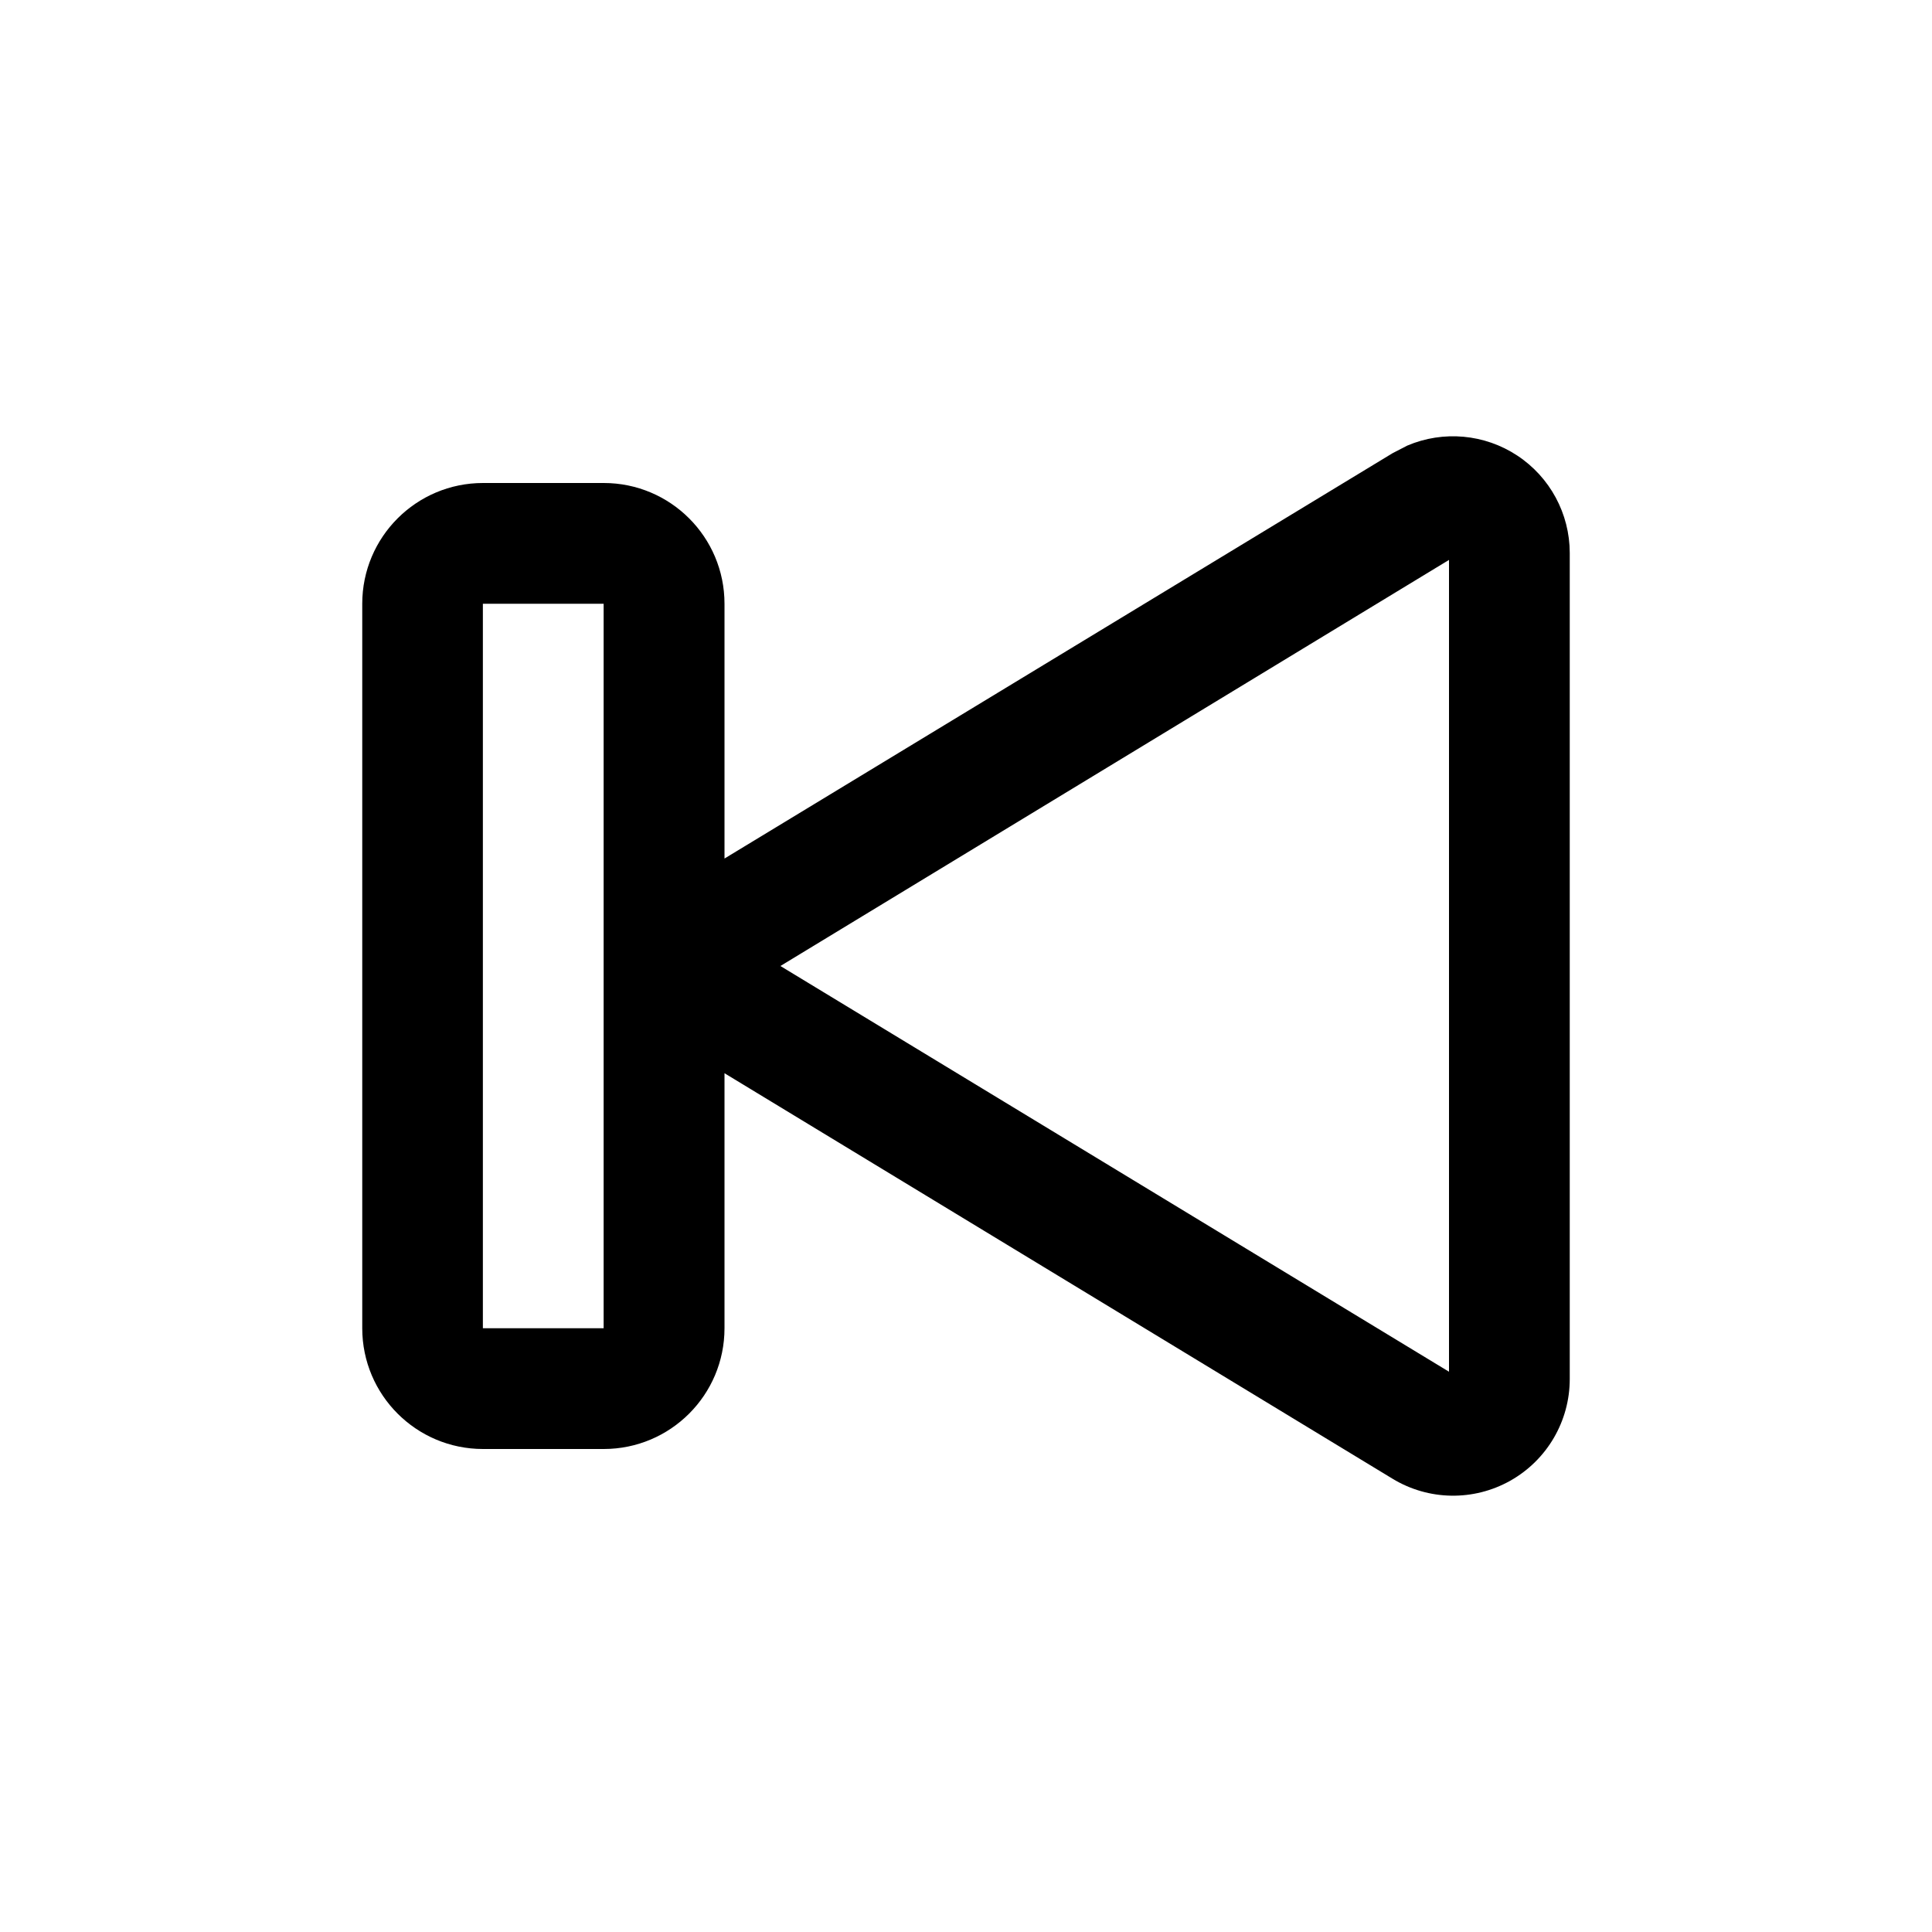
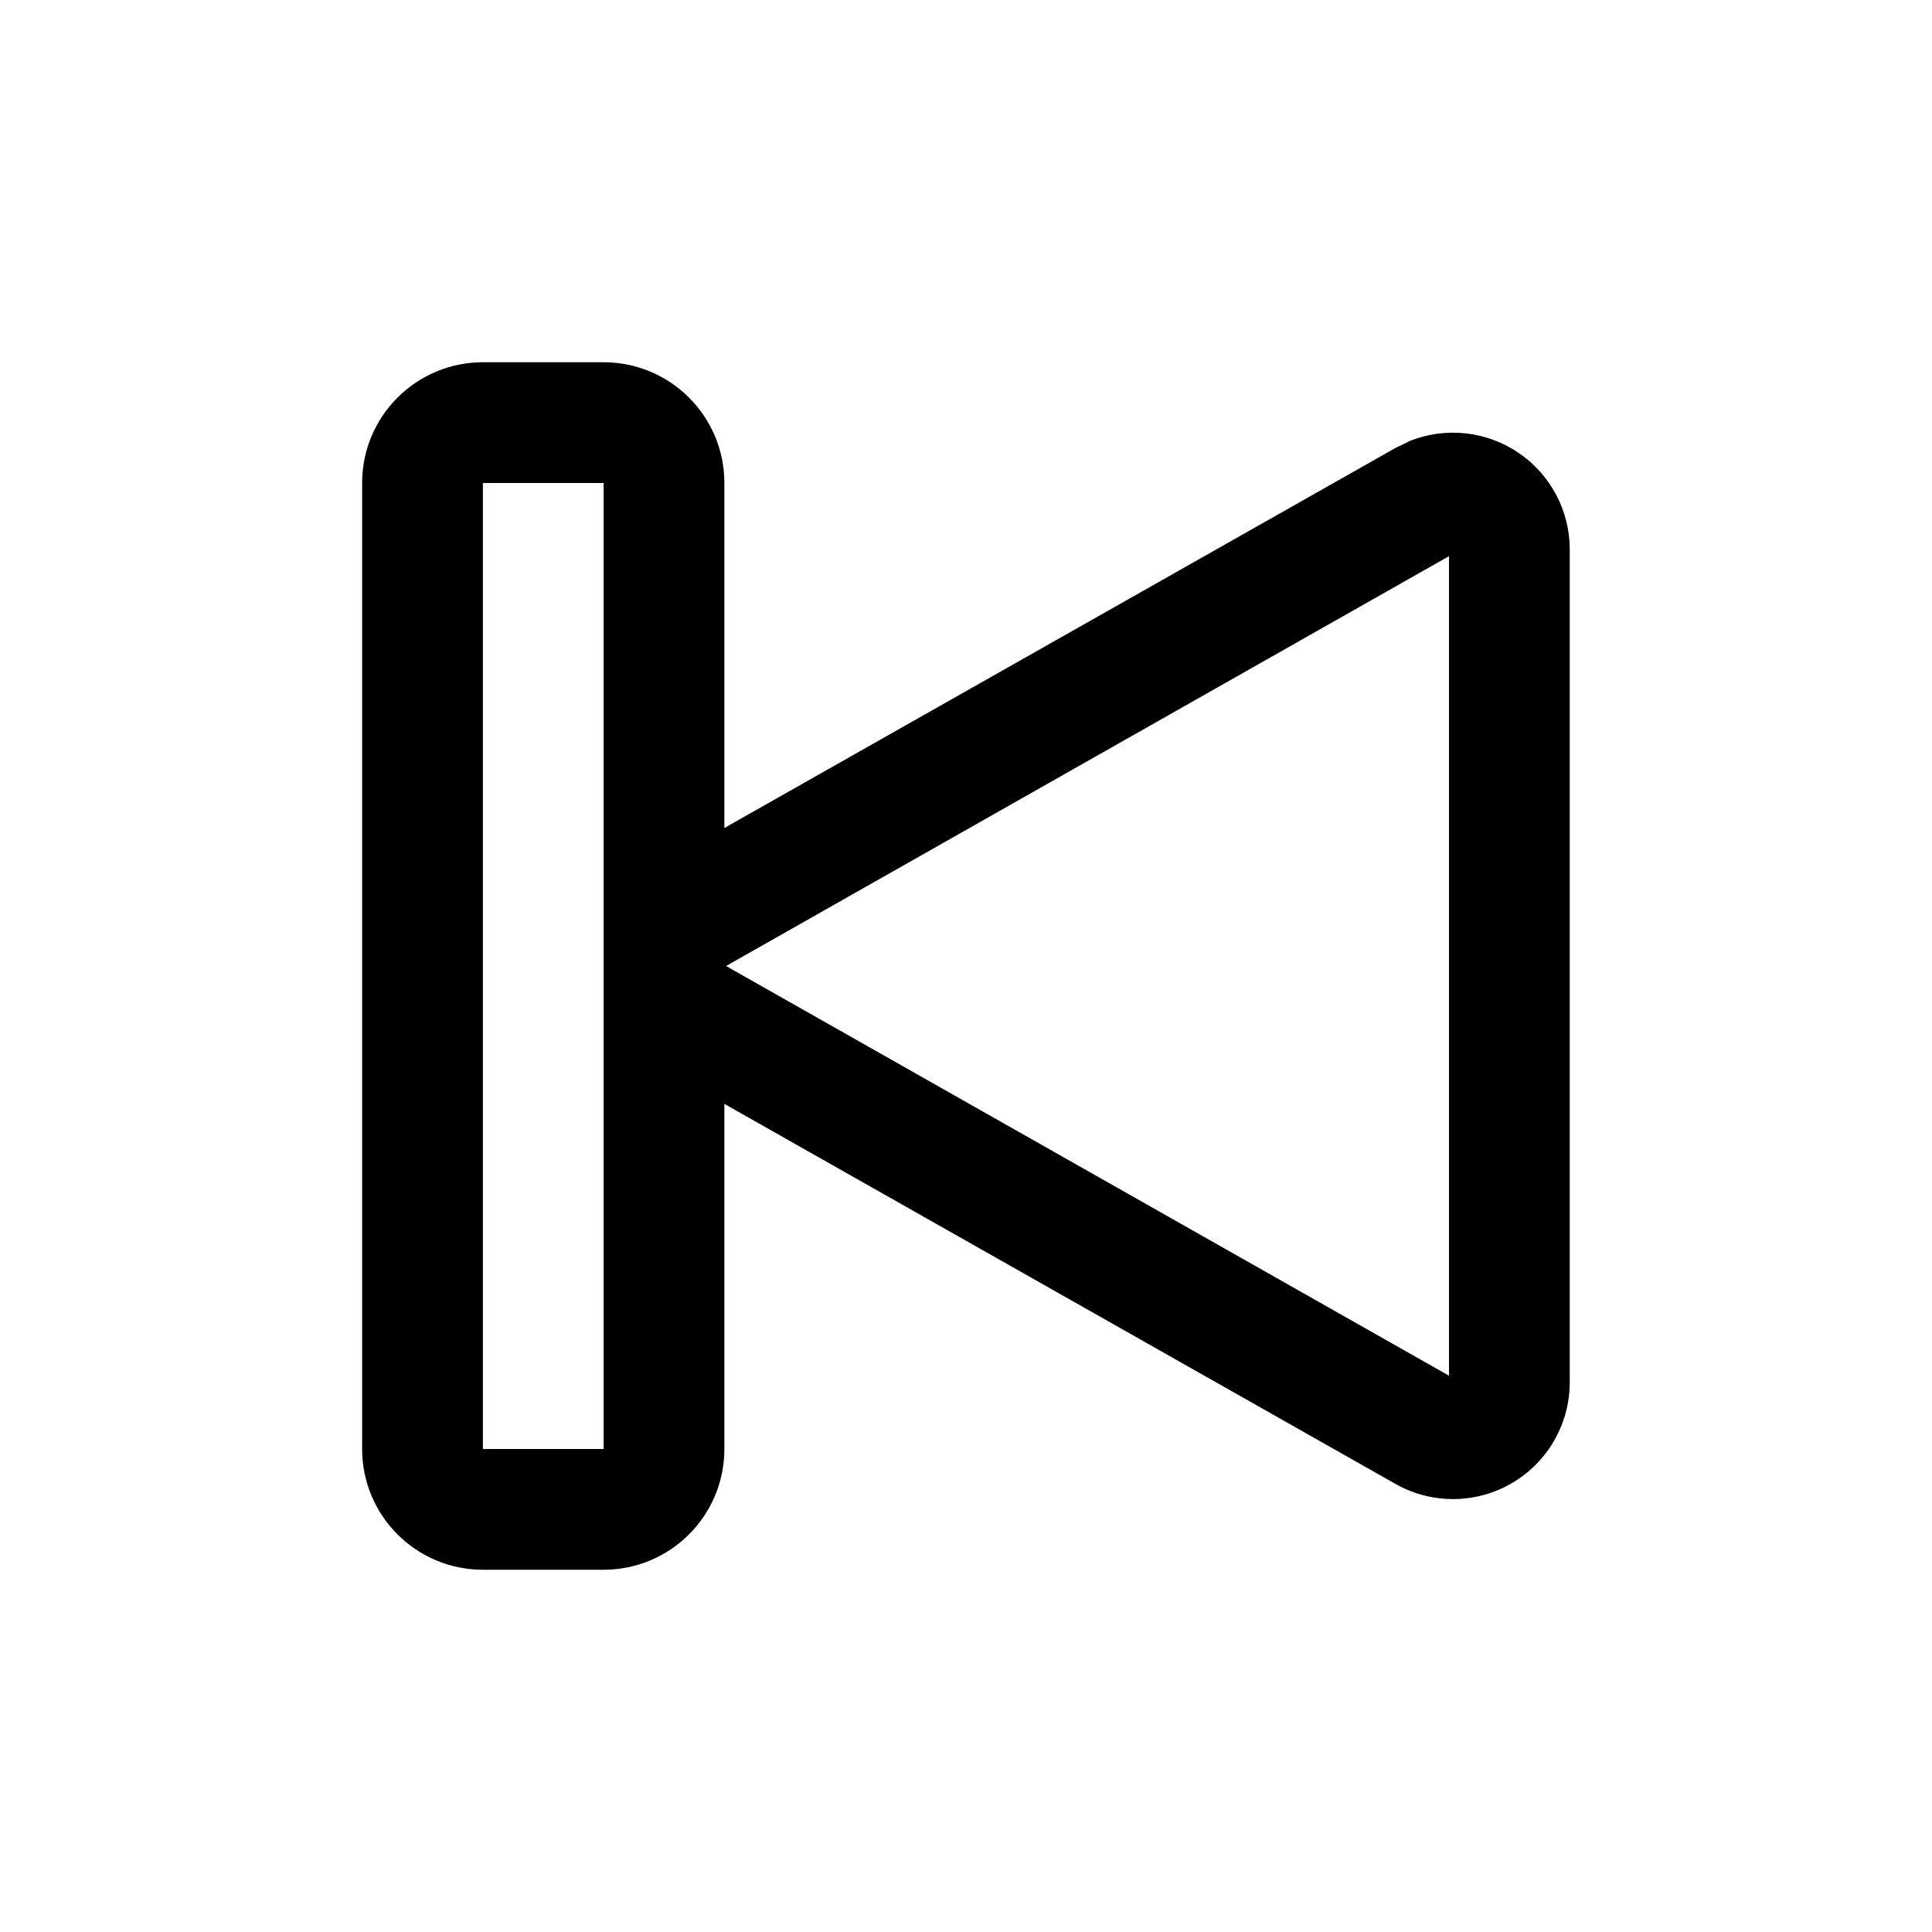
<svg xmlns="http://www.w3.org/2000/svg" width="16" height="16" fill="none" viewBox="0 0 16 16">
-   <path fill="currentColor" d="M11.655 3.69A.967.967 0 0 1 13 4.578v6.842a.966.966 0 0 1-1.468.826L6 8.888V11a1 1 0 0 1-1 1H4a1 1 0 0 1-1-1V5a1 1 0 0 1 1-1h1a1 1 0 0 1 1 1v2.11l5.533-3.357zM6.463 8 12 11.36V4.637zm-2.464 3h1V5h-1z" />
+   <path fill="currentColor" d="M4.999 3a1 1 0 0 1 1 1v2.857l5.559-3.148.122-.059a.967.967 0 0 1 1.32.9v6.9a.967.967 0 0 1-1.442.84L5.999 9.142V12a1 1 0 0 1-1 1h-1a1 1 0 0 1-1-1V4a1 1 0 0 1 1-1zm-1 9h1V4h-1zm2.014-4L12 11.393V4.606z" />
</svg>
